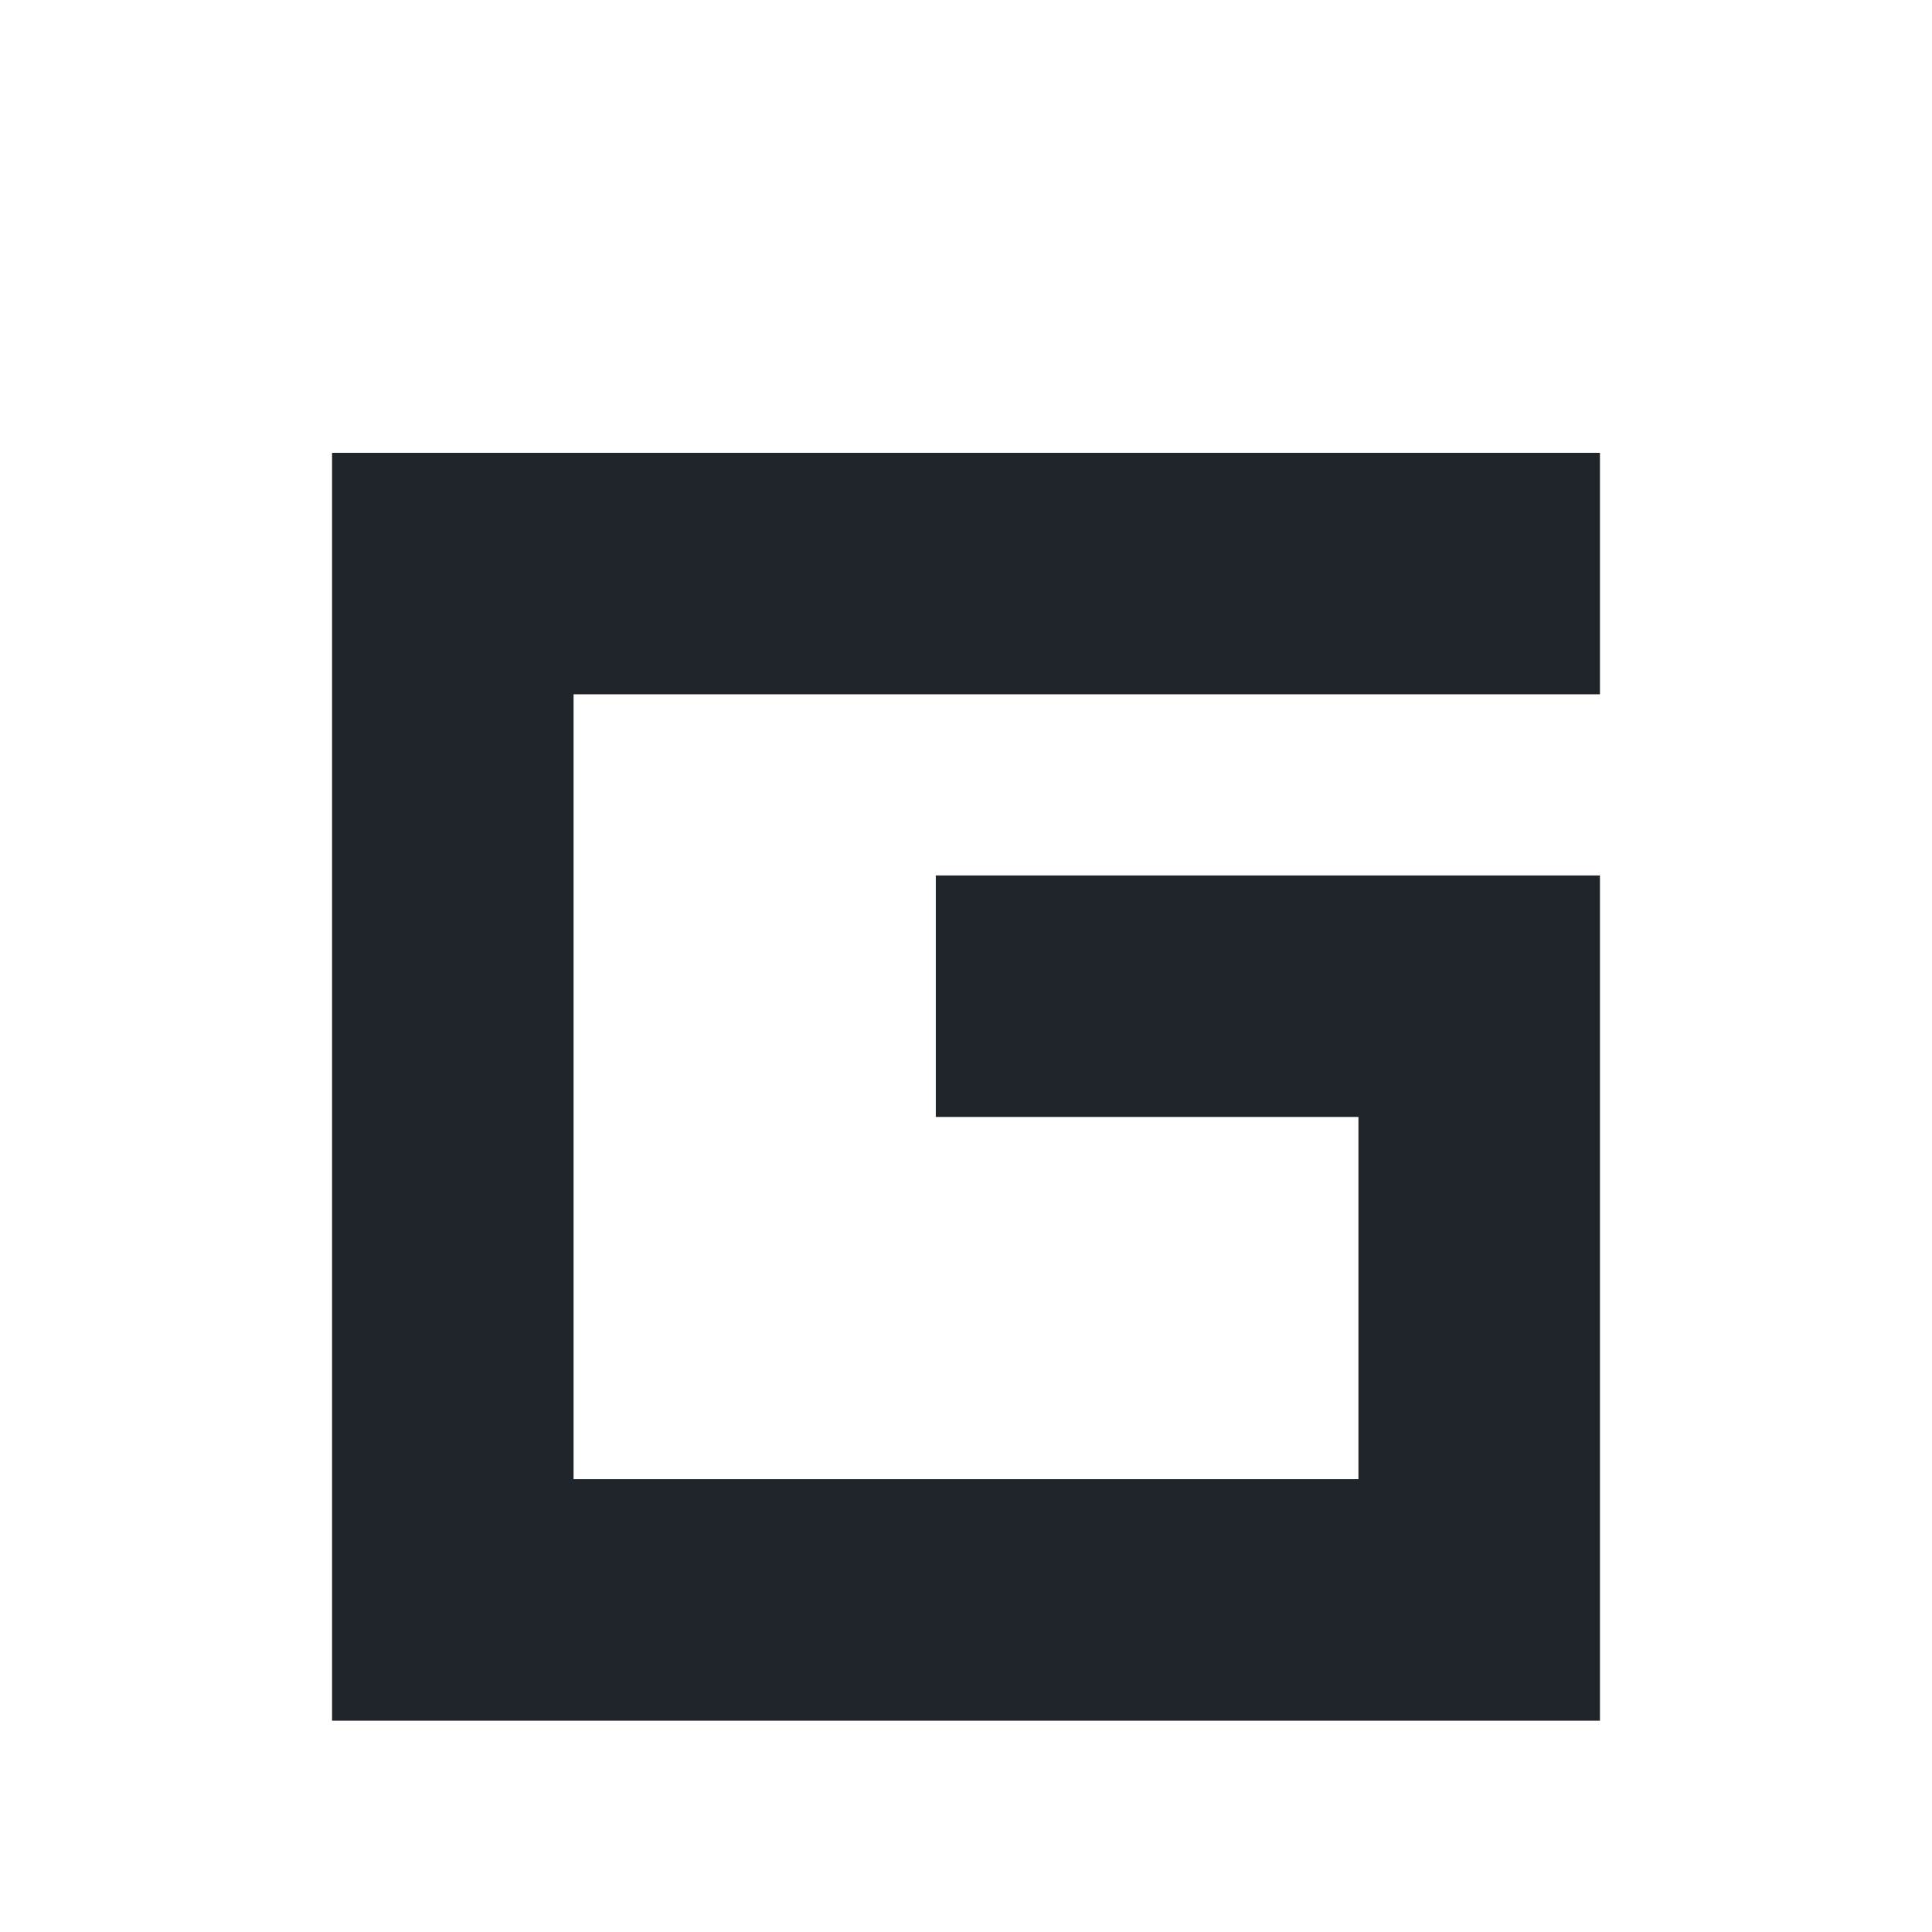
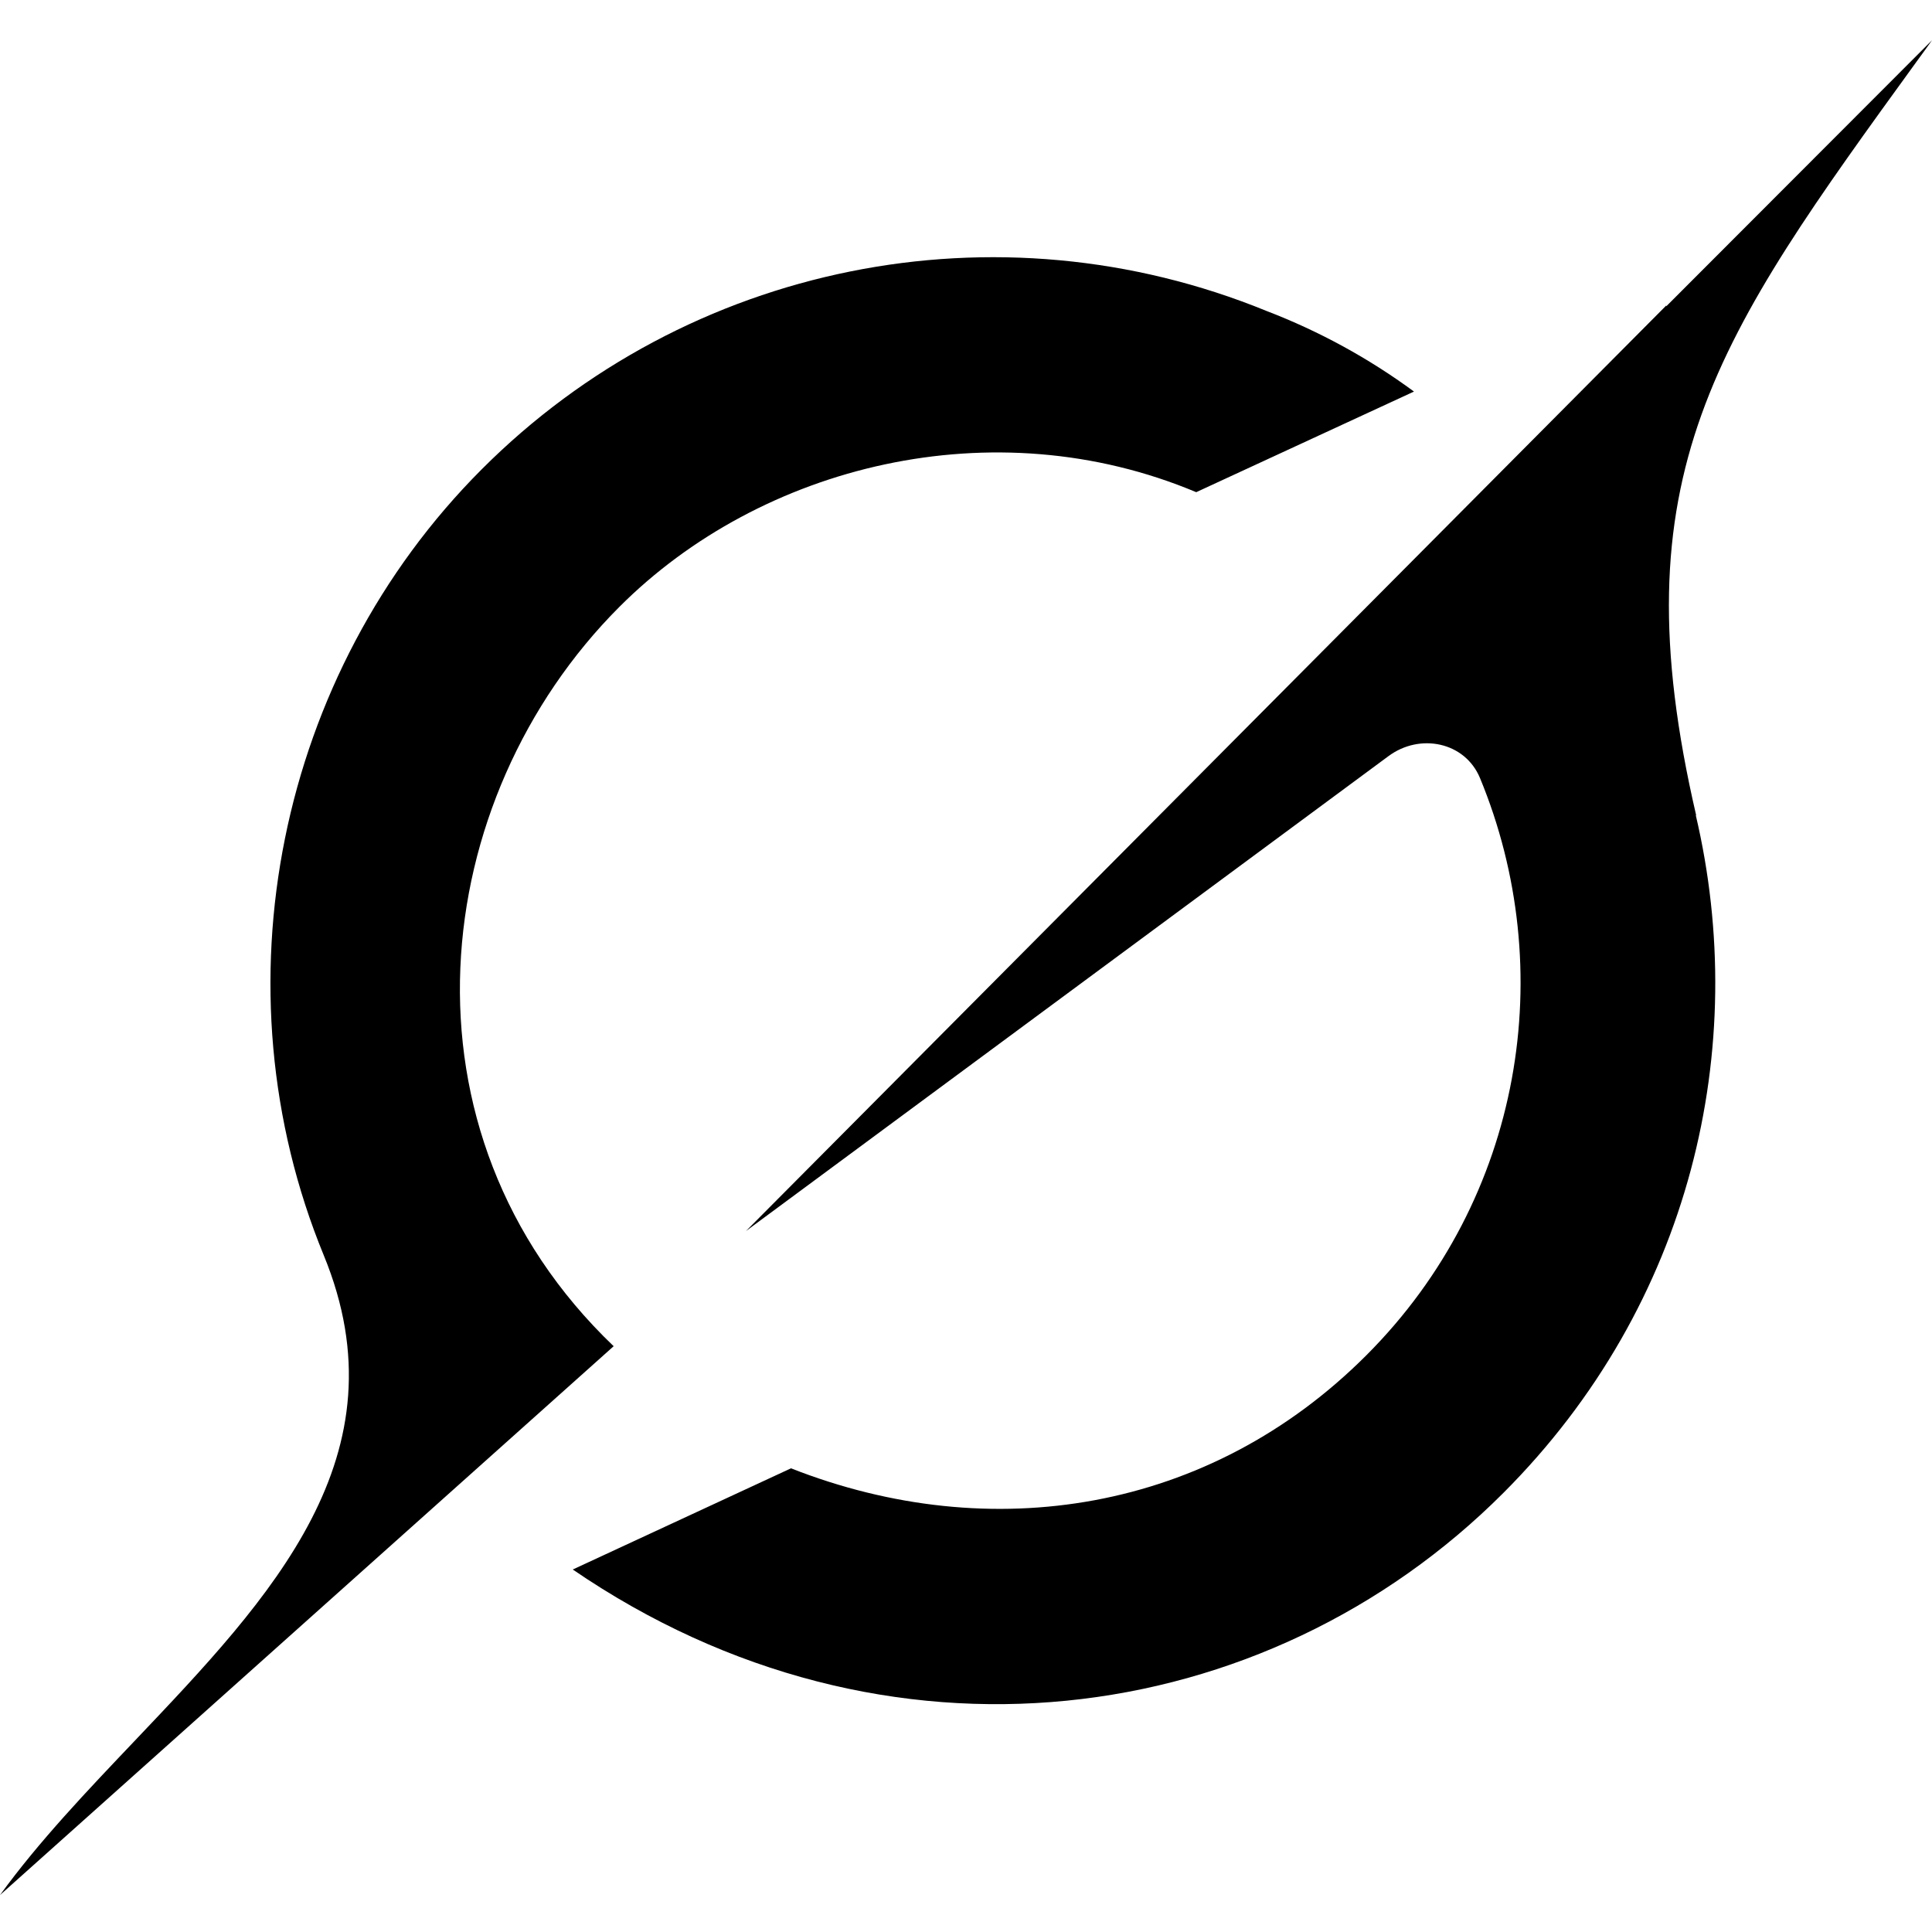
- <svg xmlns="http://www.w3.org/2000/svg" width="64" height="64" viewBox="0 0 64 64">
-   <path fill="#20242b" d="M11 15h42v8H19v26h26V37H31v-8h22v28H11z" />
+ <svg xmlns="http://www.w3.org/2000/svg" fill="#000000" fill-rule="evenodd" height="24" viewBox="0 0 24 24" width="24">
+   <path d="M9.27 15.29l7.978-5.897c.391-.29.95-.177 1.137.272.98 2.369.542 5.215-1.41 7.169-1.951 1.954-4.667 2.382-7.149 1.406l-2.711 1.257c3.889 2.661 8.611 2.003 11.562-.953 2.341-2.344 3.066-5.539 2.388-8.42l.006.007c-.983-4.232.242-5.924 2.75-9.383.06-.082.12-.164.179-.248l-3.301 3.305v-.01L9.267 15.292M7.623 16.723c-2.792-2.67-2.31-6.801.071-9.184 1.761-1.763 4.647-2.483 7.166-1.425l2.705-1.25a7.808 7.808 0 00-1.829-1A8.975 8.975 0 005.984 5.83c-2.533 2.536-3.33 6.436-1.962 9.764 1.022 2.487-.653 4.246-2.34 6.022-.599.63-1.199 1.259-1.682 1.925l7.62-6.815" />
</svg>
